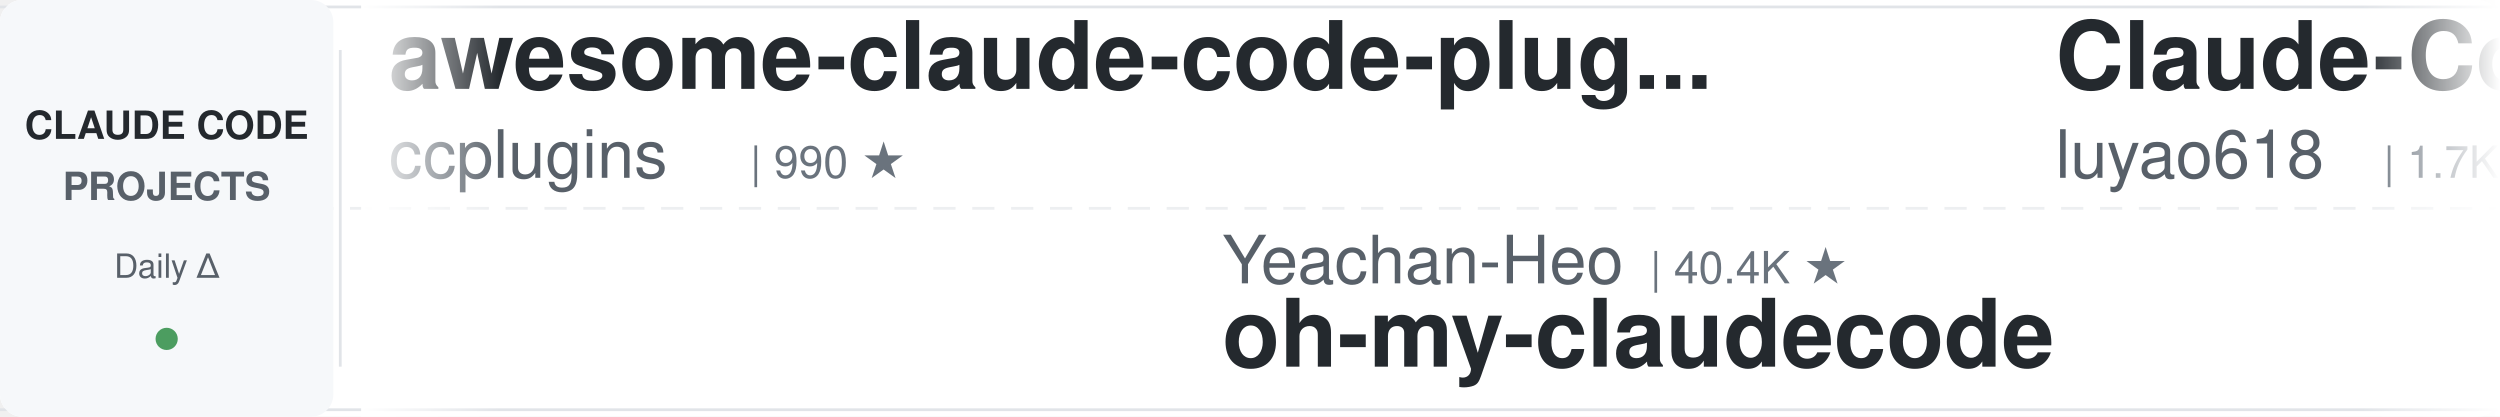
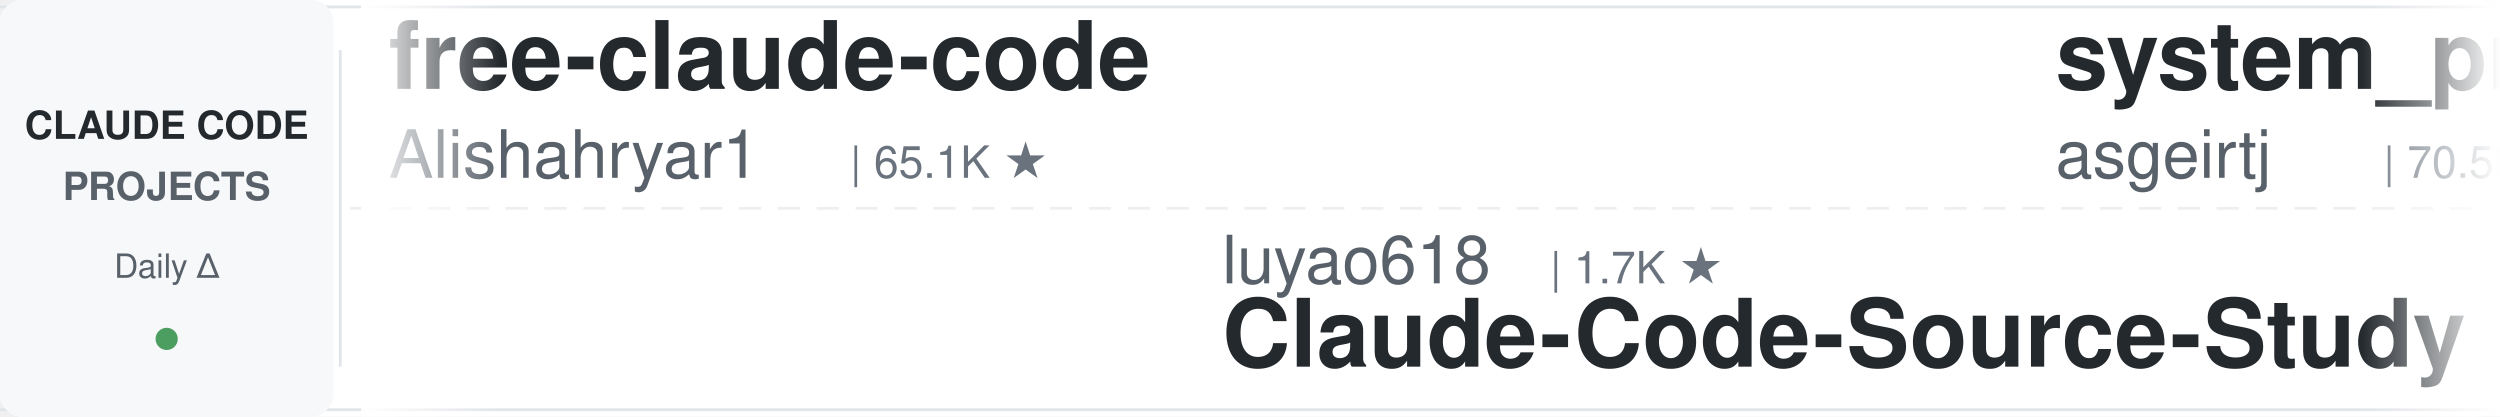
<svg xmlns="http://www.w3.org/2000/svg" width="900" height="150">
  <defs>
    <linearGradient id="leftFade" x1="0%" y1="0%" x2="100%" y2="0%">
      <stop offset="0%" style="stop-color:#ffffff;stop-opacity:1" />
      <stop offset="100%" style="stop-color:#ffffff;stop-opacity:0" />
    </linearGradient>
    <linearGradient id="rightFade" x1="0%" y1="0%" x2="100%" y2="0%">
      <stop offset="0%" style="stop-color:#ffffff;stop-opacity:0" />
      <stop offset="100%" style="stop-color:#ffffff;stop-opacity:1" />
    </linearGradient>
  </defs>
  <rect width="900" height="150" fill="#ffffff" rx="8" />
  <rect x="0" y="2" width="900" height="1" fill="#e1e4e8" />
  <rect x="0" y="147" width="900" height="1" fill="#e1e4e8" />
  <line x1="0" y1="75" x2="900" y2="75" stroke="#e1e4e8" stroke-width="1" stroke-dasharray="8 6" opacity="0.6" />
  <rect x="0" y="0" width="120" height="150" fill="#f6f8fa" rx="8" />
  <text x="60" y="50" font-family="-apple-system, BlinkMacSystemFont, 'Segoe UI', Helvetica, Arial, sans-serif" font-size="14" font-weight="600" fill="#24292e" text-anchor="middle">CLAUDE CODE</text>
  <text x="60" y="72" font-family="-apple-system, BlinkMacSystemFont, 'Segoe UI', Helvetica, Arial, sans-serif" font-size="14" font-weight="600" fill="#586069" text-anchor="middle">PROJECTS</text>
  <text x="60" y="100" font-family="-apple-system, BlinkMacSystemFont, 'Segoe UI', Helvetica, Arial, sans-serif" font-size="12" font-weight="500" fill="#586069" text-anchor="middle">Daily Δ</text>
  <circle cx="60" cy="122" r="4" fill="#22863a" opacity="0.8" />
  <rect x="122" y="18" width="1" height="114" fill="#e1e4e8" />
  <clipPath id="tickerClip">
    <rect x="130" y="0" width="770" height="150" />
  </clipPath>
  <g clip-path="url(#tickerClip)">
    <g id="tickerItems">
      <animateTransform attributeName="transform" attributeType="XML" type="translate" from="0 0" to="-3000 0" dur="54s" repeatCount="indefinite" />
      <g transform="translate(0, 0)">
-         <text x="140" y="32" font-family="-apple-system, BlinkMacSystemFont, 'Segoe UI', Helvetica, Arial, sans-serif" font-size="34" font-weight="600" fill="#24292e">awesome-claude-code-plug...</text>
-         <text x="140" y="64" font-family="-apple-system, BlinkMacSystemFont, 'Segoe UI', Helvetica, Arial, sans-serif" font-size="24" font-weight="400" fill="#586069">ccplugins</text>
-         <text x="270" y="64" font-family="-apple-system, BlinkMacSystemFont, 'Segoe UI', Helvetica, Arial, sans-serif" font-size="16" font-weight="500" fill="#6a737d">| 990 ★</text>
+         <text x="140" y="32" font-family="-apple-system, BlinkMacSystemFont, 'Segoe UI', Helvetica, Arial, sans-serif" font-size="34" font-weight="600" fill="#24292e">free-claude-code</text>
+         <text x="140" y="64" font-family="-apple-system, BlinkMacSystemFont, 'Segoe UI', Helvetica, Arial, sans-serif" font-size="24" font-weight="400" fill="#586069">Alishahryar1</text>
+         <text x="306" y="64" font-family="-apple-system, BlinkMacSystemFont, 'Segoe UI', Helvetica, Arial, sans-serif" font-size="16" font-weight="500" fill="#6a737d">| 65.1K ★</text>
      </g>
      <g transform="translate(300, 0)">
-         <text x="140" y="102" font-family="-apple-system, BlinkMacSystemFont, 'Segoe UI', Helvetica, Arial, sans-serif" font-size="24" font-weight="400" fill="#586069">Yeachan-Heo</text>
-         <text x="294" y="102" font-family="-apple-system, BlinkMacSystemFont, 'Segoe UI', Helvetica, Arial, sans-serif" font-size="16" font-weight="500" fill="#6a737d">| 40.4K ★</text>
-         <text x="140" y="132" font-family="-apple-system, BlinkMacSystemFont, 'Segoe UI', Helvetica, Arial, sans-serif" font-size="34" font-weight="600" fill="#24292e">oh-my-claudecode</text>
+         <text x="140" y="102" font-family="-apple-system, BlinkMacSystemFont, 'Segoe UI', Helvetica, Arial, sans-serif" font-size="24" font-weight="400" fill="#586069">luyao618</text>
+         <text x="258" y="102" font-family="-apple-system, BlinkMacSystemFont, 'Segoe UI', Helvetica, Arial, sans-serif" font-size="16" font-weight="500" fill="#6a737d">| 1.7K ★</text>
+         <text x="140" y="132" font-family="-apple-system, BlinkMacSystemFont, 'Segoe UI', Helvetica, Arial, sans-serif" font-size="34" font-weight="600" fill="#24292e">Claude-Code-Source-Study</text>
      </g>
      <g transform="translate(600, 0)">
-         <text x="140" y="32" font-family="-apple-system, BlinkMacSystemFont, 'Segoe UI', Helvetica, Arial, sans-serif" font-size="34" font-weight="600" fill="#24292e">Claude-Code-Source-Study</text>
-         <text x="140" y="64" font-family="-apple-system, BlinkMacSystemFont, 'Segoe UI', Helvetica, Arial, sans-serif" font-size="24" font-weight="400" fill="#586069">luyao618</text>
-         <text x="258" y="64" font-family="-apple-system, BlinkMacSystemFont, 'Segoe UI', Helvetica, Arial, sans-serif" font-size="16" font-weight="500" fill="#6a737d">| 1.7K ★</text>
+         <text x="140" y="32" font-family="-apple-system, BlinkMacSystemFont, 'Segoe UI', Helvetica, Arial, sans-serif" font-size="34" font-weight="600" fill="#24292e">system_prompts_leaks</text>
+         <text x="140" y="64" font-family="-apple-system, BlinkMacSystemFont, 'Segoe UI', Helvetica, Arial, sans-serif" font-size="24" font-weight="400" fill="#586069">asgeirtj</text>
+         <text x="258" y="64" font-family="-apple-system, BlinkMacSystemFont, 'Segoe UI', Helvetica, Arial, sans-serif" font-size="16" font-weight="500" fill="#6a737d">| 70.5K ★</text>
      </g>
      <g transform="translate(900, 0)">
-         <text x="140" y="102" font-family="-apple-system, BlinkMacSystemFont, 'Segoe UI', Helvetica, Arial, sans-serif" font-size="24" font-weight="400" fill="#586069">andrew-kramer-inno</text>
-         <text x="378" y="102" font-family="-apple-system, BlinkMacSystemFont, 'Segoe UI', Helvetica, Arial, sans-serif" font-size="16" font-weight="500" fill="#6a737d">| 594 ★</text>
-         <text x="140" y="132" font-family="-apple-system, BlinkMacSystemFont, 'Segoe UI', Helvetica, Arial, sans-serif" font-size="34" font-weight="600" fill="#24292e">claude-code-source-build</text>
+         <text x="140" y="102" font-family="-apple-system, BlinkMacSystemFont, 'Segoe UI', Helvetica, Arial, sans-serif" font-size="24" font-weight="400" fill="#586069">anthropics</text>
+         <text x="282" y="102" font-family="-apple-system, BlinkMacSystemFont, 'Segoe UI', Helvetica, Arial, sans-serif" font-size="16" font-weight="500" fill="#6a737d">| 1.0K ★</text>
+         <text x="140" y="132" font-family="-apple-system, BlinkMacSystemFont, 'Segoe UI', Helvetica, Arial, sans-serif" font-size="34" font-weight="600" fill="#24292e">claude-code-base-action</text>
      </g>
      <g transform="translate(1200, 0)">
-         <text x="140" y="32" font-family="-apple-system, BlinkMacSystemFont, 'Segoe UI', Helvetica, Arial, sans-serif" font-size="34" font-weight="600" fill="#24292e">claude-code-from-source</text>
-         <text x="140" y="64" font-family="-apple-system, BlinkMacSystemFont, 'Segoe UI', Helvetica, Arial, sans-serif" font-size="24" font-weight="400" fill="#586069">alejandrobalderas</text>
-         <text x="366" y="64" font-family="-apple-system, BlinkMacSystemFont, 'Segoe UI', Helvetica, Arial, sans-serif" font-size="16" font-weight="500" fill="#6a737d">| 3.0K ★</text>
+         <text x="140" y="32" font-family="-apple-system, BlinkMacSystemFont, 'Segoe UI', Helvetica, Arial, sans-serif" font-size="34" font-weight="600" fill="#24292e">claude-code-prompts</text>
+         <text x="140" y="64" font-family="-apple-system, BlinkMacSystemFont, 'Segoe UI', Helvetica, Arial, sans-serif" font-size="24" font-weight="400" fill="#586069">repowise-dev</text>
+         <text x="306" y="64" font-family="-apple-system, BlinkMacSystemFont, 'Segoe UI', Helvetica, Arial, sans-serif" font-size="16" font-weight="500" fill="#6a737d">| 1.2K ★</text>
      </g>
      <g transform="translate(1500, 0)">
-         <text x="140" y="102" font-family="-apple-system, BlinkMacSystemFont, 'Segoe UI', Helvetica, Arial, sans-serif" font-size="24" font-weight="400" fill="#586069">lorryjovens-hub</text>
-         <text x="342" y="102" font-family="-apple-system, BlinkMacSystemFont, 'Segoe UI', Helvetica, Arial, sans-serif" font-size="16" font-weight="500" fill="#6a737d">| 1.7K ★</text>
-         <text x="140" y="132" font-family="-apple-system, BlinkMacSystemFont, 'Segoe UI', Helvetica, Arial, sans-serif" font-size="34" font-weight="600" fill="#24292e">claude-code-rust</text>
+         <text x="140" y="102" font-family="-apple-system, BlinkMacSystemFont, 'Segoe UI', Helvetica, Arial, sans-serif" font-size="24" font-weight="400" fill="#586069">Windy3f3f3f3f</text>
+         <text x="318" y="102" font-family="-apple-system, BlinkMacSystemFont, 'Segoe UI', Helvetica, Arial, sans-serif" font-size="16" font-weight="500" fill="#6a737d">| 2.8K ★</text>
+         <text x="140" y="132" font-family="-apple-system, BlinkMacSystemFont, 'Segoe UI', Helvetica, Arial, sans-serif" font-size="34" font-weight="600" fill="#24292e">claude-code-from-scratch</text>
      </g>
      <g transform="translate(1800, 0)">
-         <text x="140" y="32" font-family="-apple-system, BlinkMacSystemFont, 'Segoe UI', Helvetica, Arial, sans-serif" font-size="34" font-weight="600" fill="#24292e">everything-claude-code-z...</text>
-         <text x="140" y="64" font-family="-apple-system, BlinkMacSystemFont, 'Segoe UI', Helvetica, Arial, sans-serif" font-size="24" font-weight="400" fill="#586069">xu-xiang</text>
-         <text x="258" y="64" font-family="-apple-system, BlinkMacSystemFont, 'Segoe UI', Helvetica, Arial, sans-serif" font-size="16" font-weight="500" fill="#6a737d">| 2.0K ★</text>
+         <text x="140" y="32" font-family="-apple-system, BlinkMacSystemFont, 'Segoe UI', Helvetica, Arial, sans-serif" font-size="34" font-weight="600" fill="#24292e">claude-code-templates</text>
+         <text x="140" y="64" font-family="-apple-system, BlinkMacSystemFont, 'Segoe UI', Helvetica, Arial, sans-serif" font-size="24" font-weight="400" fill="#586069">davila7</text>
+         <text x="246" y="64" font-family="-apple-system, BlinkMacSystemFont, 'Segoe UI', Helvetica, Arial, sans-serif" font-size="16" font-weight="500" fill="#6a737d">| 33.0K ★</text>
      </g>
      <g transform="translate(2100, 0)">
-         <text x="140" y="102" font-family="-apple-system, BlinkMacSystemFont, 'Segoe UI', Helvetica, Arial, sans-serif" font-size="24" font-weight="400" fill="#586069">affaan-m</text>
-         <text x="258" y="102" font-family="-apple-system, BlinkMacSystemFont, 'Segoe UI', Helvetica, Arial, sans-serif" font-size="16" font-weight="500" fill="#6a737d">| 293.0K ★</text>
-         <text x="140" y="132" font-family="-apple-system, BlinkMacSystemFont, 'Segoe UI', Helvetica, Arial, sans-serif" font-size="34" font-weight="600" fill="#24292e">ECC</text>
+         <text x="140" y="102" font-family="-apple-system, BlinkMacSystemFont, 'Segoe UI', Helvetica, Arial, sans-serif" font-size="24" font-weight="400" fill="#586069">Piebald-AI</text>
+         <text x="282" y="102" font-family="-apple-system, BlinkMacSystemFont, 'Segoe UI', Helvetica, Arial, sans-serif" font-size="16" font-weight="500" fill="#6a737d">| 13.0K ★</text>
+         <text x="140" y="132" font-family="-apple-system, BlinkMacSystemFont, 'Segoe UI', Helvetica, Arial, sans-serif" font-size="34" font-weight="600" fill="#24292e">claude-code-system-promp...</text>
      </g>
      <g transform="translate(2400, 0)">
-         <text x="140" y="32" font-family="-apple-system, BlinkMacSystemFont, 'Segoe UI', Helvetica, Arial, sans-serif" font-size="34" font-weight="600" fill="#24292e">claude-coder</text>
-         <text x="140" y="64" font-family="-apple-system, BlinkMacSystemFont, 'Segoe UI', Helvetica, Arial, sans-serif" font-size="24" font-weight="400" fill="#586069">kodu-ai</text>
-         <text x="246" y="64" font-family="-apple-system, BlinkMacSystemFont, 'Segoe UI', Helvetica, Arial, sans-serif" font-size="16" font-weight="500" fill="#6a737d">| 5.2K ★</text>
+         <text x="140" y="32" font-family="-apple-system, BlinkMacSystemFont, 'Segoe UI', Helvetica, Arial, sans-serif" font-size="34" font-weight="600" fill="#24292e">awesome-claude-code-suba...</text>
+         <text x="140" y="64" font-family="-apple-system, BlinkMacSystemFont, 'Segoe UI', Helvetica, Arial, sans-serif" font-size="24" font-weight="400" fill="#586069">VoltAgent</text>
+         <text x="270" y="64" font-family="-apple-system, BlinkMacSystemFont, 'Segoe UI', Helvetica, Arial, sans-serif" font-size="16" font-weight="500" fill="#6a737d">| 26.2K ★</text>
      </g>
      <g transform="translate(2700, 0)">
-         <text x="140" y="102" font-family="-apple-system, BlinkMacSystemFont, 'Segoe UI', Helvetica, Arial, sans-serif" font-size="24" font-weight="400" fill="#586069">repowise-dev</text>
-         <text x="306" y="102" font-family="-apple-system, BlinkMacSystemFont, 'Segoe UI', Helvetica, Arial, sans-serif" font-size="16" font-weight="500" fill="#6a737d">| 1.2K ★</text>
-         <text x="140" y="132" font-family="-apple-system, BlinkMacSystemFont, 'Segoe UI', Helvetica, Arial, sans-serif" font-size="34" font-weight="600" fill="#24292e">claude-code-prompts</text>
+         <text x="140" y="102" font-family="-apple-system, BlinkMacSystemFont, 'Segoe UI', Helvetica, Arial, sans-serif" font-size="24" font-weight="400" fill="#586069">ding113</text>
+         <text x="246" y="102" font-family="-apple-system, BlinkMacSystemFont, 'Segoe UI', Helvetica, Arial, sans-serif" font-size="16" font-weight="500" fill="#6a737d">| 3.4K ★</text>
+         <text x="140" y="132" font-family="-apple-system, BlinkMacSystemFont, 'Segoe UI', Helvetica, Arial, sans-serif" font-size="34" font-weight="600" fill="#24292e">claude-code-hub</text>
      </g>
      <g transform="translate(3000, 0)">
-         <text x="140" y="32" font-family="-apple-system, BlinkMacSystemFont, 'Segoe UI', Helvetica, Arial, sans-serif" font-size="34" font-weight="600" fill="#24292e">awesome-claude-code-plug...</text>
-         <text x="140" y="64" font-family="-apple-system, BlinkMacSystemFont, 'Segoe UI', Helvetica, Arial, sans-serif" font-size="24" font-weight="400" fill="#586069">ccplugins</text>
-         <text x="270" y="64" font-family="-apple-system, BlinkMacSystemFont, 'Segoe UI', Helvetica, Arial, sans-serif" font-size="16" font-weight="500" fill="#6a737d">| 990 ★</text>
+         <text x="140" y="32" font-family="-apple-system, BlinkMacSystemFont, 'Segoe UI', Helvetica, Arial, sans-serif" font-size="34" font-weight="600" fill="#24292e">free-claude-code</text>
+         <text x="140" y="64" font-family="-apple-system, BlinkMacSystemFont, 'Segoe UI', Helvetica, Arial, sans-serif" font-size="24" font-weight="400" fill="#586069">Alishahryar1</text>
+         <text x="306" y="64" font-family="-apple-system, BlinkMacSystemFont, 'Segoe UI', Helvetica, Arial, sans-serif" font-size="16" font-weight="500" fill="#6a737d">| 65.1K ★</text>
      </g>
      <g transform="translate(3300, 0)">
-         <text x="140" y="102" font-family="-apple-system, BlinkMacSystemFont, 'Segoe UI', Helvetica, Arial, sans-serif" font-size="24" font-weight="400" fill="#586069">Yeachan-Heo</text>
-         <text x="294" y="102" font-family="-apple-system, BlinkMacSystemFont, 'Segoe UI', Helvetica, Arial, sans-serif" font-size="16" font-weight="500" fill="#6a737d">| 40.4K ★</text>
-         <text x="140" y="132" font-family="-apple-system, BlinkMacSystemFont, 'Segoe UI', Helvetica, Arial, sans-serif" font-size="34" font-weight="600" fill="#24292e">oh-my-claudecode</text>
+         <text x="140" y="102" font-family="-apple-system, BlinkMacSystemFont, 'Segoe UI', Helvetica, Arial, sans-serif" font-size="24" font-weight="400" fill="#586069">luyao618</text>
+         <text x="258" y="102" font-family="-apple-system, BlinkMacSystemFont, 'Segoe UI', Helvetica, Arial, sans-serif" font-size="16" font-weight="500" fill="#6a737d">| 1.7K ★</text>
+         <text x="140" y="132" font-family="-apple-system, BlinkMacSystemFont, 'Segoe UI', Helvetica, Arial, sans-serif" font-size="34" font-weight="600" fill="#24292e">Claude-Code-Source-Study</text>
      </g>
      <g transform="translate(3600, 0)">
-         <text x="140" y="32" font-family="-apple-system, BlinkMacSystemFont, 'Segoe UI', Helvetica, Arial, sans-serif" font-size="34" font-weight="600" fill="#24292e">Claude-Code-Source-Study</text>
-         <text x="140" y="64" font-family="-apple-system, BlinkMacSystemFont, 'Segoe UI', Helvetica, Arial, sans-serif" font-size="24" font-weight="400" fill="#586069">luyao618</text>
-         <text x="258" y="64" font-family="-apple-system, BlinkMacSystemFont, 'Segoe UI', Helvetica, Arial, sans-serif" font-size="16" font-weight="500" fill="#6a737d">| 1.7K ★</text>
+         <text x="140" y="32" font-family="-apple-system, BlinkMacSystemFont, 'Segoe UI', Helvetica, Arial, sans-serif" font-size="34" font-weight="600" fill="#24292e">system_prompts_leaks</text>
+         <text x="140" y="64" font-family="-apple-system, BlinkMacSystemFont, 'Segoe UI', Helvetica, Arial, sans-serif" font-size="24" font-weight="400" fill="#586069">asgeirtj</text>
+         <text x="258" y="64" font-family="-apple-system, BlinkMacSystemFont, 'Segoe UI', Helvetica, Arial, sans-serif" font-size="16" font-weight="500" fill="#6a737d">| 70.5K ★</text>
      </g>
      <g transform="translate(3900, 0)">
-         <text x="140" y="102" font-family="-apple-system, BlinkMacSystemFont, 'Segoe UI', Helvetica, Arial, sans-serif" font-size="24" font-weight="400" fill="#586069">andrew-kramer-inno</text>
-         <text x="378" y="102" font-family="-apple-system, BlinkMacSystemFont, 'Segoe UI', Helvetica, Arial, sans-serif" font-size="16" font-weight="500" fill="#6a737d">| 594 ★</text>
-         <text x="140" y="132" font-family="-apple-system, BlinkMacSystemFont, 'Segoe UI', Helvetica, Arial, sans-serif" font-size="34" font-weight="600" fill="#24292e">claude-code-source-build</text>
+         <text x="140" y="102" font-family="-apple-system, BlinkMacSystemFont, 'Segoe UI', Helvetica, Arial, sans-serif" font-size="24" font-weight="400" fill="#586069">anthropics</text>
+         <text x="282" y="102" font-family="-apple-system, BlinkMacSystemFont, 'Segoe UI', Helvetica, Arial, sans-serif" font-size="16" font-weight="500" fill="#6a737d">| 1.0K ★</text>
+         <text x="140" y="132" font-family="-apple-system, BlinkMacSystemFont, 'Segoe UI', Helvetica, Arial, sans-serif" font-size="34" font-weight="600" fill="#24292e">claude-code-base-action</text>
      </g>
    </g>
  </g>
  <rect x="130" y="0" width="50" height="150" fill="url(#leftFade)" />
  <rect x="850" y="0" width="50" height="150" fill="url(#rightFade)" />
</svg>
